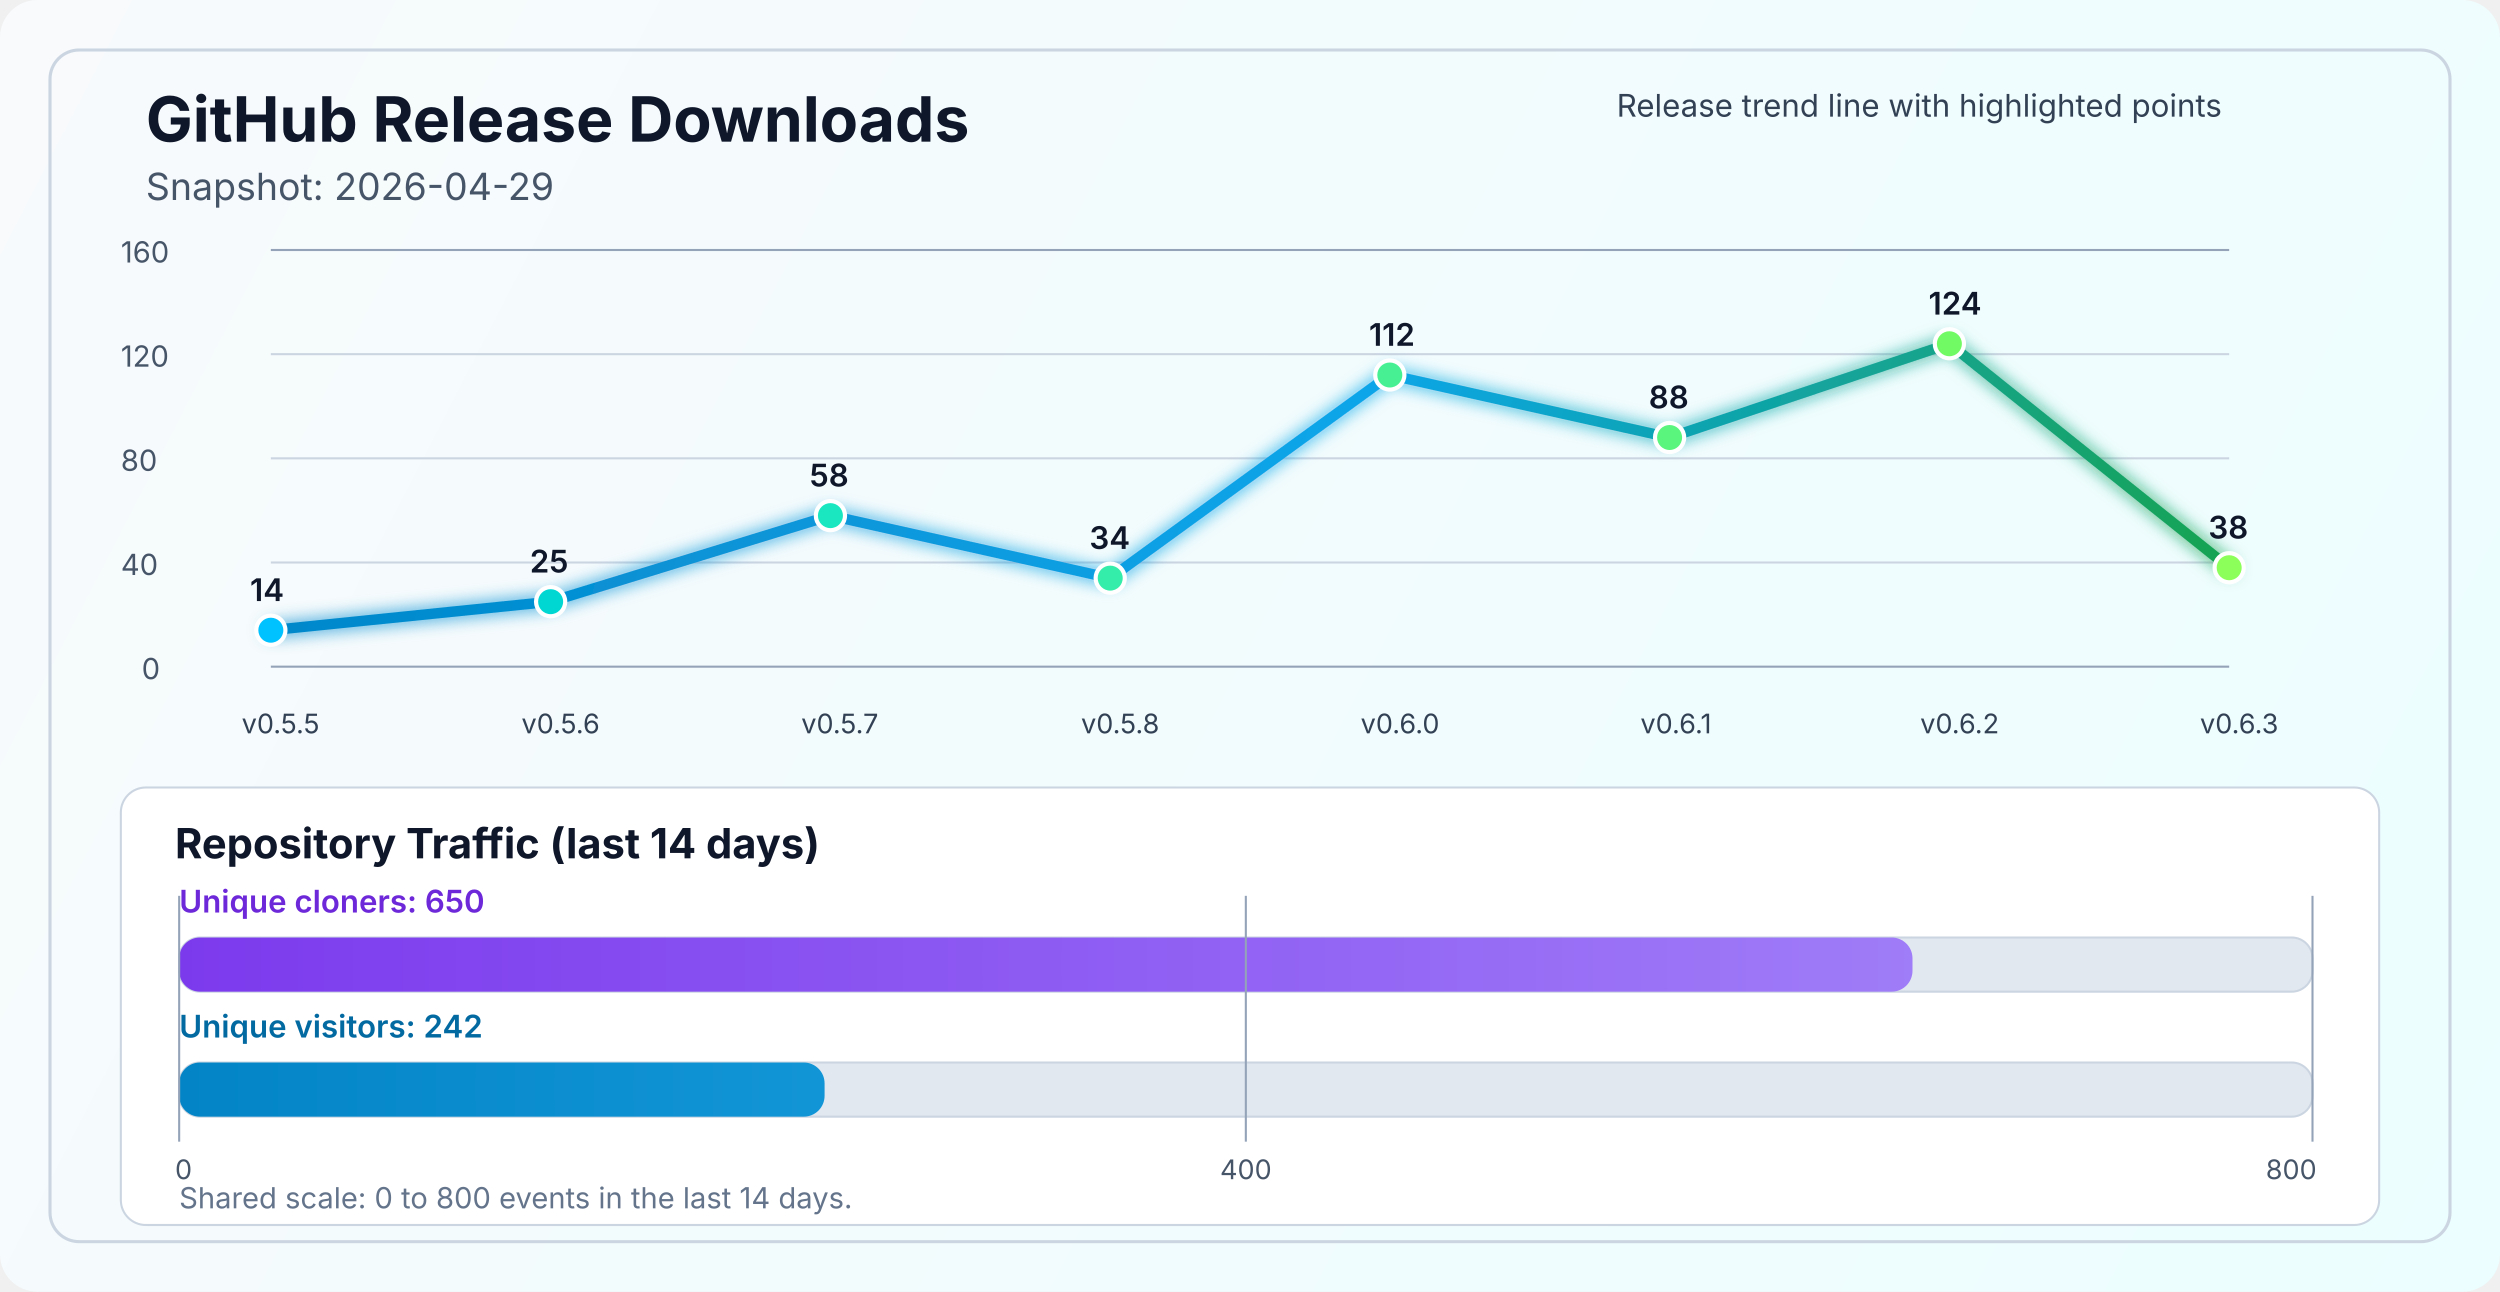
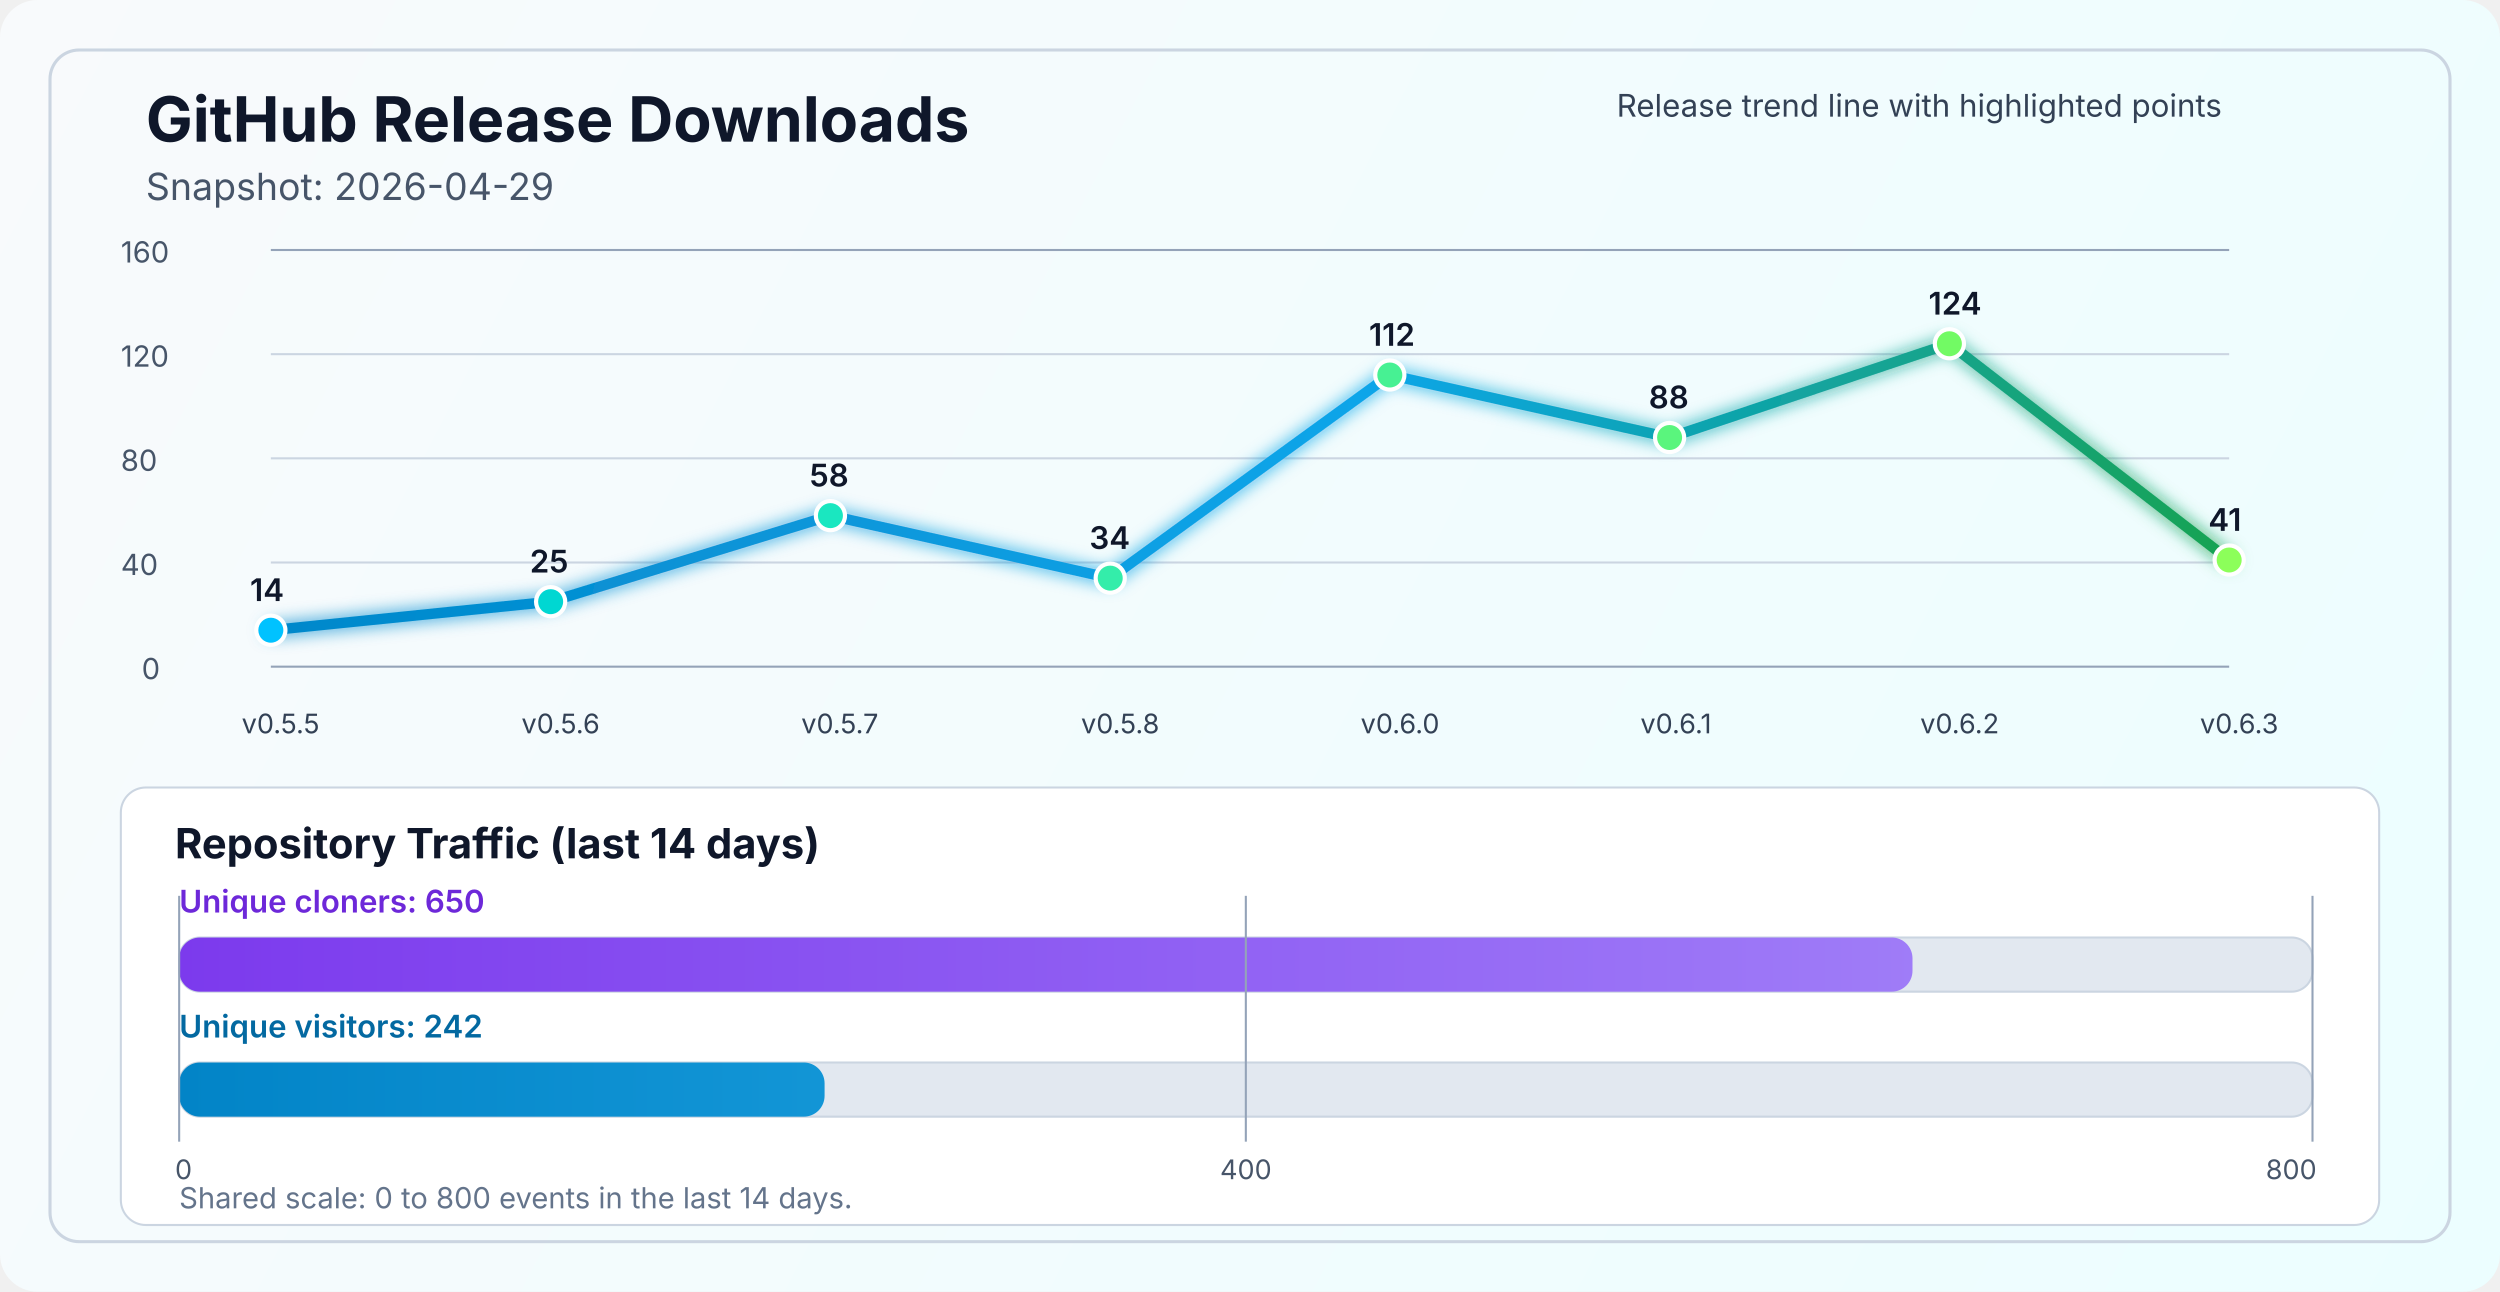
<svg xmlns="http://www.w3.org/2000/svg" width="1200" height="620" viewBox="0 0 1200 620" fill="none" role="img" aria-labelledby="title desc">
  <defs>
    <linearGradient id="bg" x1="0" y1="0" x2="1200" y2="620" gradientUnits="userSpaceOnUse">
      <stop stop-color="#F8FAFC" />
      <stop offset="1" stop-color="#ECFEFF" />
    </linearGradient>
    <linearGradient id="line" x1="130" y1="86" x2="1070" y2="340" gradientUnits="userSpaceOnUse">
      <stop stop-color="#0284C7" />
      <stop offset="0.55" stop-color="#0EA5E9" />
      <stop offset="1" stop-color="#16A34A" />
    </linearGradient>
    <linearGradient id="cloneFill" x1="86" y1="450" x2="1110" y2="450" gradientUnits="userSpaceOnUse">
      <stop stop-color="#7C3AED" />
      <stop offset="1" stop-color="#A78BFA" />
    </linearGradient>
    <linearGradient id="viewFill" x1="86" y1="482" x2="1110" y2="482" gradientUnits="userSpaceOnUse">
      <stop stop-color="#0284C7" />
      <stop offset="1" stop-color="#38BDF8" />
    </linearGradient>
    <filter id="glow" x="-50%" y="-50%" width="200%" height="200%">
      <feGaussianBlur stdDeviation="4" result="blur" />
      <feMerge>
        <feMergeNode in="blur" />
        <feMergeNode in="SourceGraphic" />
      </feMerge>
    </filter>
  </defs>
  <rect width="1200" height="620" rx="18" fill="url(#bg)" />
  <rect x="24" y="24" width="1152" height="572" rx="14" stroke="#CBD5E1" stroke-width="1.5" />
  <text x="70" y="68" fill="#0F172A" font-size="30" font-family="SF Pro Display, -apple-system, BlinkMacSystemFont, Segoe UI, sans-serif" font-weight="700">GitHub Release Downloads</text>
  <text x="70" y="96" fill="#475569" font-size="18" font-family="SF Pro Text, -apple-system, BlinkMacSystemFont, Segoe UI, sans-serif">Snapshot: 2026-04-29</text>
  <line x1="130" y1="320.0" x2="1070" y2="320.0" stroke="#94A3B8" stroke-width="1" />
  <line x1="130" y1="270.0" x2="1070" y2="270.0" stroke="#CBD5E1" stroke-width="1" />
  <line x1="130" y1="220.0" x2="1070" y2="220.0" stroke="#CBD5E1" stroke-width="1" />
  <line x1="130" y1="170.0" x2="1070" y2="170.0" stroke="#CBD5E1" stroke-width="1" />
  <line x1="130" y1="120.0" x2="1070" y2="120.0" stroke="#94A3B8" stroke-width="1" />
  <text x="68" y="326.0" fill="#475569" font-size="14" font-family="SF Pro Text, -apple-system, BlinkMacSystemFont, Segoe UI, sans-serif">0</text>
  <text x="58" y="276.0" fill="#475569" font-size="14" font-family="SF Pro Text, -apple-system, BlinkMacSystemFont, Segoe UI, sans-serif">40</text>
  <text x="58" y="226.0" fill="#475569" font-size="14" font-family="SF Pro Text, -apple-system, BlinkMacSystemFont, Segoe UI, sans-serif">80</text>
  <text x="58" y="176.0" fill="#475569" font-size="14" font-family="SF Pro Text, -apple-system, BlinkMacSystemFont, Segoe UI, sans-serif">120</text>
  <text x="58" y="126.0" fill="#475569" font-size="14" font-family="SF Pro Text, -apple-system, BlinkMacSystemFont, Segoe UI, sans-serif">160</text>
-   <polyline points="130.0,302.5 264.3,288.8 398.6,247.5 532.9,277.5 667.1,180.0 801.4,210.0 935.7,165.0 1070.0,272.5" fill="none" stroke="url(#line)" stroke-width="5" stroke-linecap="round" stroke-linejoin="round" filter="url(#glow)" />
+   <polyline points="130.0,302.5 264.3,288.8 398.6,247.5 532.9,277.5 667.1,180.0 801.4,210.0 935.7,165.0 1070.0,268.8" fill="none" stroke="url(#line)" stroke-width="5" stroke-linecap="round" stroke-linejoin="round" filter="url(#glow)" />
  <circle cx="130.0" cy="302.5" r="7" fill="#00C2FF" stroke="#FFFFFF" stroke-width="2" />
  <circle cx="264.3" cy="288.8" r="7" fill="#00D7D2" stroke="#FFFFFF" stroke-width="2" />
  <circle cx="398.6" cy="247.5" r="7" fill="#1AE7C0" stroke="#FFFFFF" stroke-width="2" />
  <circle cx="532.9" cy="277.5" r="7" fill="#34EDAA" stroke="#FFFFFF" stroke-width="2" />
  <circle cx="667.1" cy="180.0" r="7" fill="#47F193" stroke="#FFFFFF" stroke-width="2" />
  <circle cx="801.4" cy="210.0" r="7" fill="#5AF57D" stroke="#FFFFFF" stroke-width="2" />
  <circle cx="935.7" cy="165.0" r="7" fill="#72FA64" stroke="#FFFFFF" stroke-width="2" />
-   <circle cx="1070.0" cy="272.5" r="7" fill="#8CFF5A" stroke="#FFFFFF" stroke-width="2" />
+   <circle cx="1070.0" cy="268.8" r="7" fill="#8CFF5A" stroke="#FFFFFF" stroke-width="2" />
  <text x="116.0" y="352" fill="#334155" font-size="13" font-family="SF Pro Text, -apple-system, BlinkMacSystemFont, Segoe UI, sans-serif">v0.5.5</text>
  <text x="250.3" y="352" fill="#334155" font-size="13" font-family="SF Pro Text, -apple-system, BlinkMacSystemFont, Segoe UI, sans-serif">v0.5.6</text>
  <text x="384.6" y="352" fill="#334155" font-size="13" font-family="SF Pro Text, -apple-system, BlinkMacSystemFont, Segoe UI, sans-serif">v0.5.7</text>
  <text x="518.9" y="352" fill="#334155" font-size="13" font-family="SF Pro Text, -apple-system, BlinkMacSystemFont, Segoe UI, sans-serif">v0.5.8</text>
  <text x="653.1" y="352" fill="#334155" font-size="13" font-family="SF Pro Text, -apple-system, BlinkMacSystemFont, Segoe UI, sans-serif">v0.6.0</text>
  <text x="787.4" y="352" fill="#334155" font-size="13" font-family="SF Pro Text, -apple-system, BlinkMacSystemFont, Segoe UI, sans-serif">v0.6.1</text>
  <text x="921.7" y="352" fill="#334155" font-size="13" font-family="SF Pro Text, -apple-system, BlinkMacSystemFont, Segoe UI, sans-serif">v0.6.2</text>
  <text x="1056.0" y="352" fill="#334155" font-size="13" font-family="SF Pro Text, -apple-system, BlinkMacSystemFont, Segoe UI, sans-serif">v0.6.3</text>
  <text x="120.0" y="288.5" fill="#0F172A" font-size="15" font-family="SF Pro Text, -apple-system, BlinkMacSystemFont, Segoe UI, sans-serif" font-weight="600">14</text>
  <text x="254.3" y="274.8" fill="#0F172A" font-size="15" font-family="SF Pro Text, -apple-system, BlinkMacSystemFont, Segoe UI, sans-serif" font-weight="600">25</text>
  <text x="388.6" y="233.5" fill="#0F172A" font-size="15" font-family="SF Pro Text, -apple-system, BlinkMacSystemFont, Segoe UI, sans-serif" font-weight="600">58</text>
  <text x="522.9" y="263.5" fill="#0F172A" font-size="15" font-family="SF Pro Text, -apple-system, BlinkMacSystemFont, Segoe UI, sans-serif" font-weight="600">34</text>
  <text x="657.1" y="166.0" fill="#0F172A" font-size="15" font-family="SF Pro Text, -apple-system, BlinkMacSystemFont, Segoe UI, sans-serif" font-weight="600">112</text>
  <text x="791.4" y="196.0" fill="#0F172A" font-size="15" font-family="SF Pro Text, -apple-system, BlinkMacSystemFont, Segoe UI, sans-serif" font-weight="600">88</text>
  <text x="925.7" y="151.0" fill="#0F172A" font-size="15" font-family="SF Pro Text, -apple-system, BlinkMacSystemFont, Segoe UI, sans-serif" font-weight="600">124</text>
-   <text x="1060.0" y="258.5" fill="#0F172A" font-size="15" font-family="SF Pro Text, -apple-system, BlinkMacSystemFont, Segoe UI, sans-serif" font-weight="600">38</text>
+   <text x="1060.0" y="254.8" fill="#0F172A" font-size="15" font-family="SF Pro Text, -apple-system, BlinkMacSystemFont, Segoe UI, sans-serif" font-weight="600">41</text>
  <text x="776" y="56" fill="#334155" font-size="15" font-family="SF Pro Text, -apple-system, BlinkMacSystemFont, Segoe UI, sans-serif">Release trend line with highlighted points</text>
  <rect x="58" y="378" width="1084" height="210" rx="12" fill="#FFFFFF" stroke="#CBD5E1" stroke-width="1" />
  <text x="84" y="412" fill="#0F172A" font-size="20" font-family="SF Pro Text, -apple-system, BlinkMacSystemFont, Segoe UI, sans-serif" font-weight="700">Repository Traffic (last 14 days)</text>
  <text x="86" y="438" fill="#6D28D9" font-size="15" font-family="SF Pro Text, -apple-system, BlinkMacSystemFont, Segoe UI, sans-serif" font-weight="600">Unique cloners: 650</text>
  <rect x="86" y="450" width="1024" height="26" rx="10" fill="#E2E8F0" stroke="#CBD5E1" stroke-width="1" />
  <rect x="86" y="450" width="832.0" height="26" rx="10" fill="url(#cloneFill)" />
  <text x="86" y="498" fill="#0369A1" font-size="15" font-family="SF Pro Text, -apple-system, BlinkMacSystemFont, Segoe UI, sans-serif" font-weight="600">Unique visitors: 242</text>
  <rect x="86" y="510" width="1024" height="26" rx="10" fill="#E2E8F0" stroke="#CBD5E1" stroke-width="1" />
  <rect x="86" y="510" width="309.8" height="26" rx="10" fill="url(#viewFill)" />
  <line x1="86" y1="430" x2="86" y2="548" stroke="#94A3B8" stroke-width="1" />
  <line x1="598.0" y1="430" x2="598.0" y2="548" stroke="#94A3B8" stroke-width="1" />
  <line x1="1110" y1="430" x2="1110" y2="548" stroke="#94A3B8" stroke-width="1" />
  <text x="84" y="566" text-anchor="start" fill="#475569" font-size="13" font-family="SF Pro Text, -apple-system, BlinkMacSystemFont, Segoe UI, sans-serif">0</text>
  <text x="598.0" y="566" text-anchor="middle" fill="#475569" font-size="13" font-family="SF Pro Text, -apple-system, BlinkMacSystemFont, Segoe UI, sans-serif">400</text>
  <text x="1112" y="566" text-anchor="end" fill="#475569" font-size="13" font-family="SF Pro Text, -apple-system, BlinkMacSystemFont, Segoe UI, sans-serif">800</text>
  <text x="86" y="580" fill="#64748B" font-size="14" font-family="SF Pro Text, -apple-system, BlinkMacSystemFont, Segoe UI, sans-serif">Shared scale: 0 to 800 events in the last 14 days.</text>
</svg>
